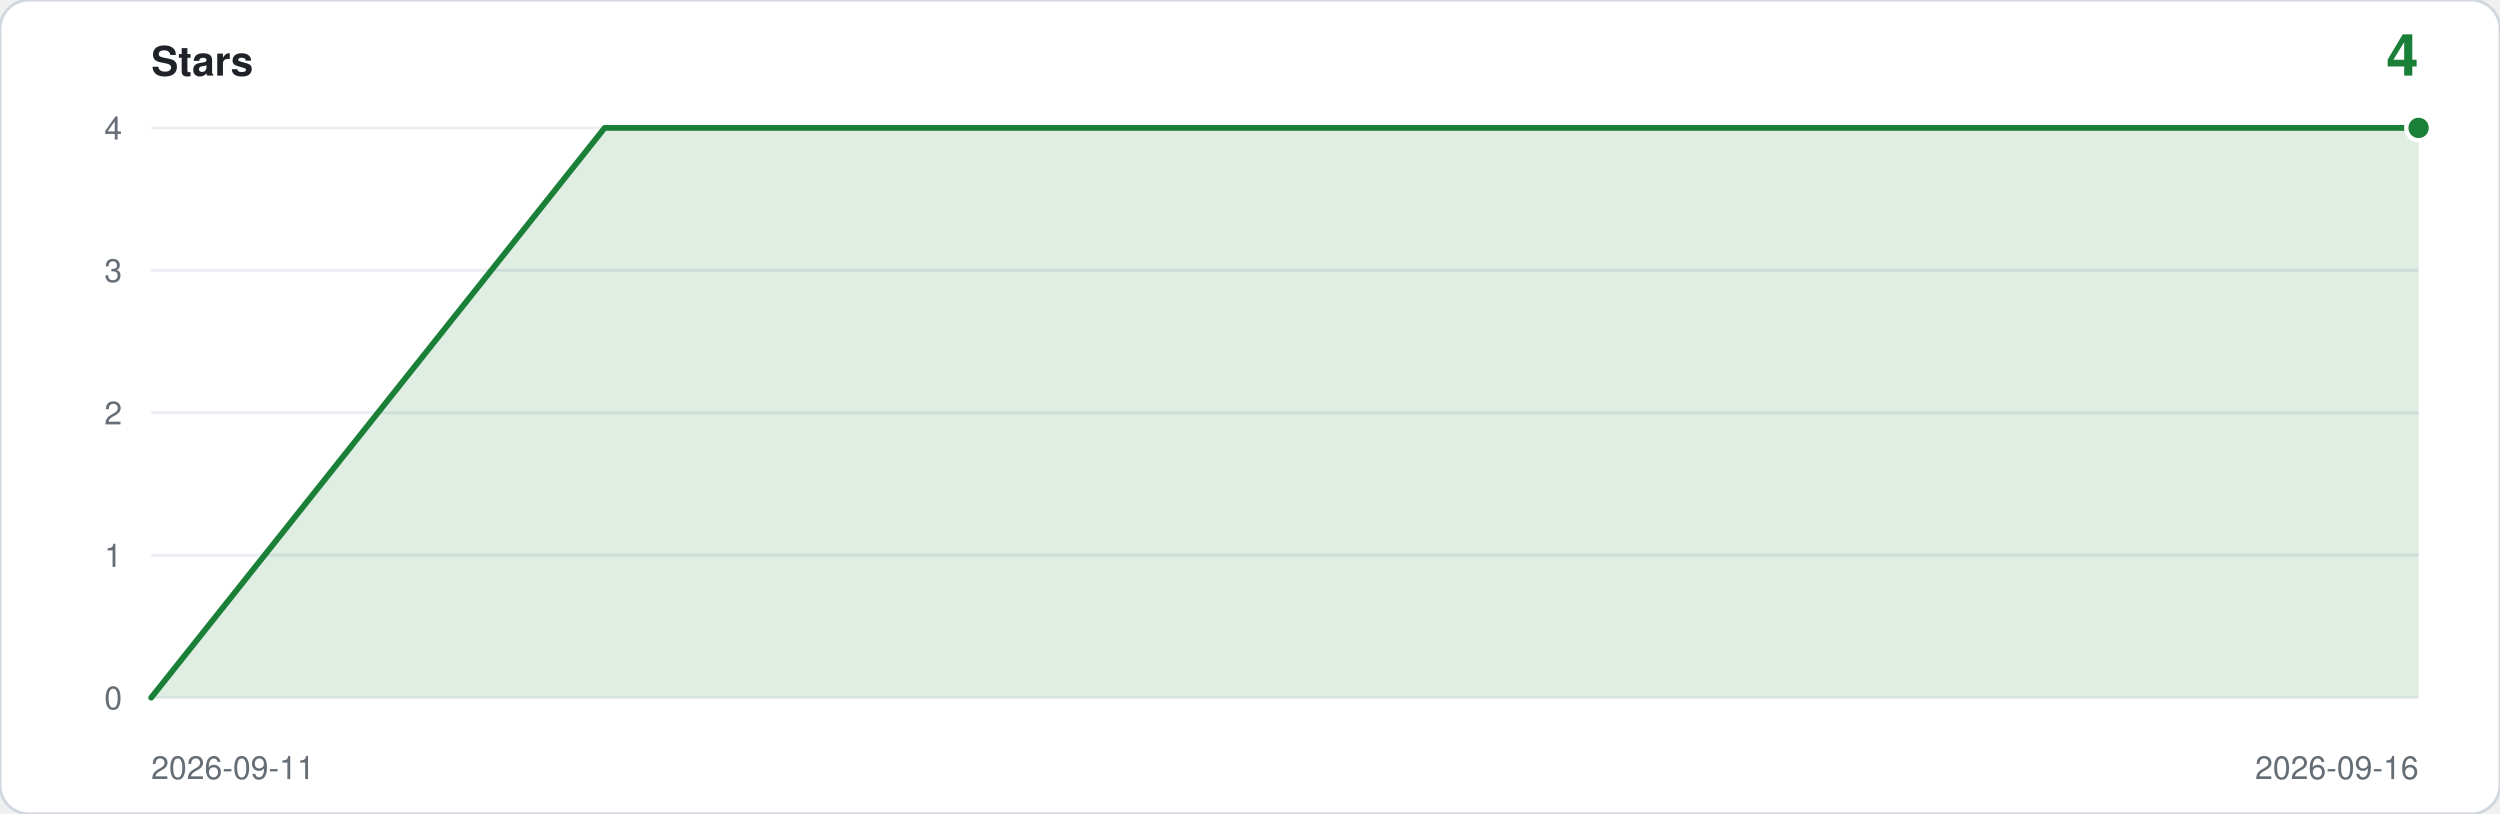
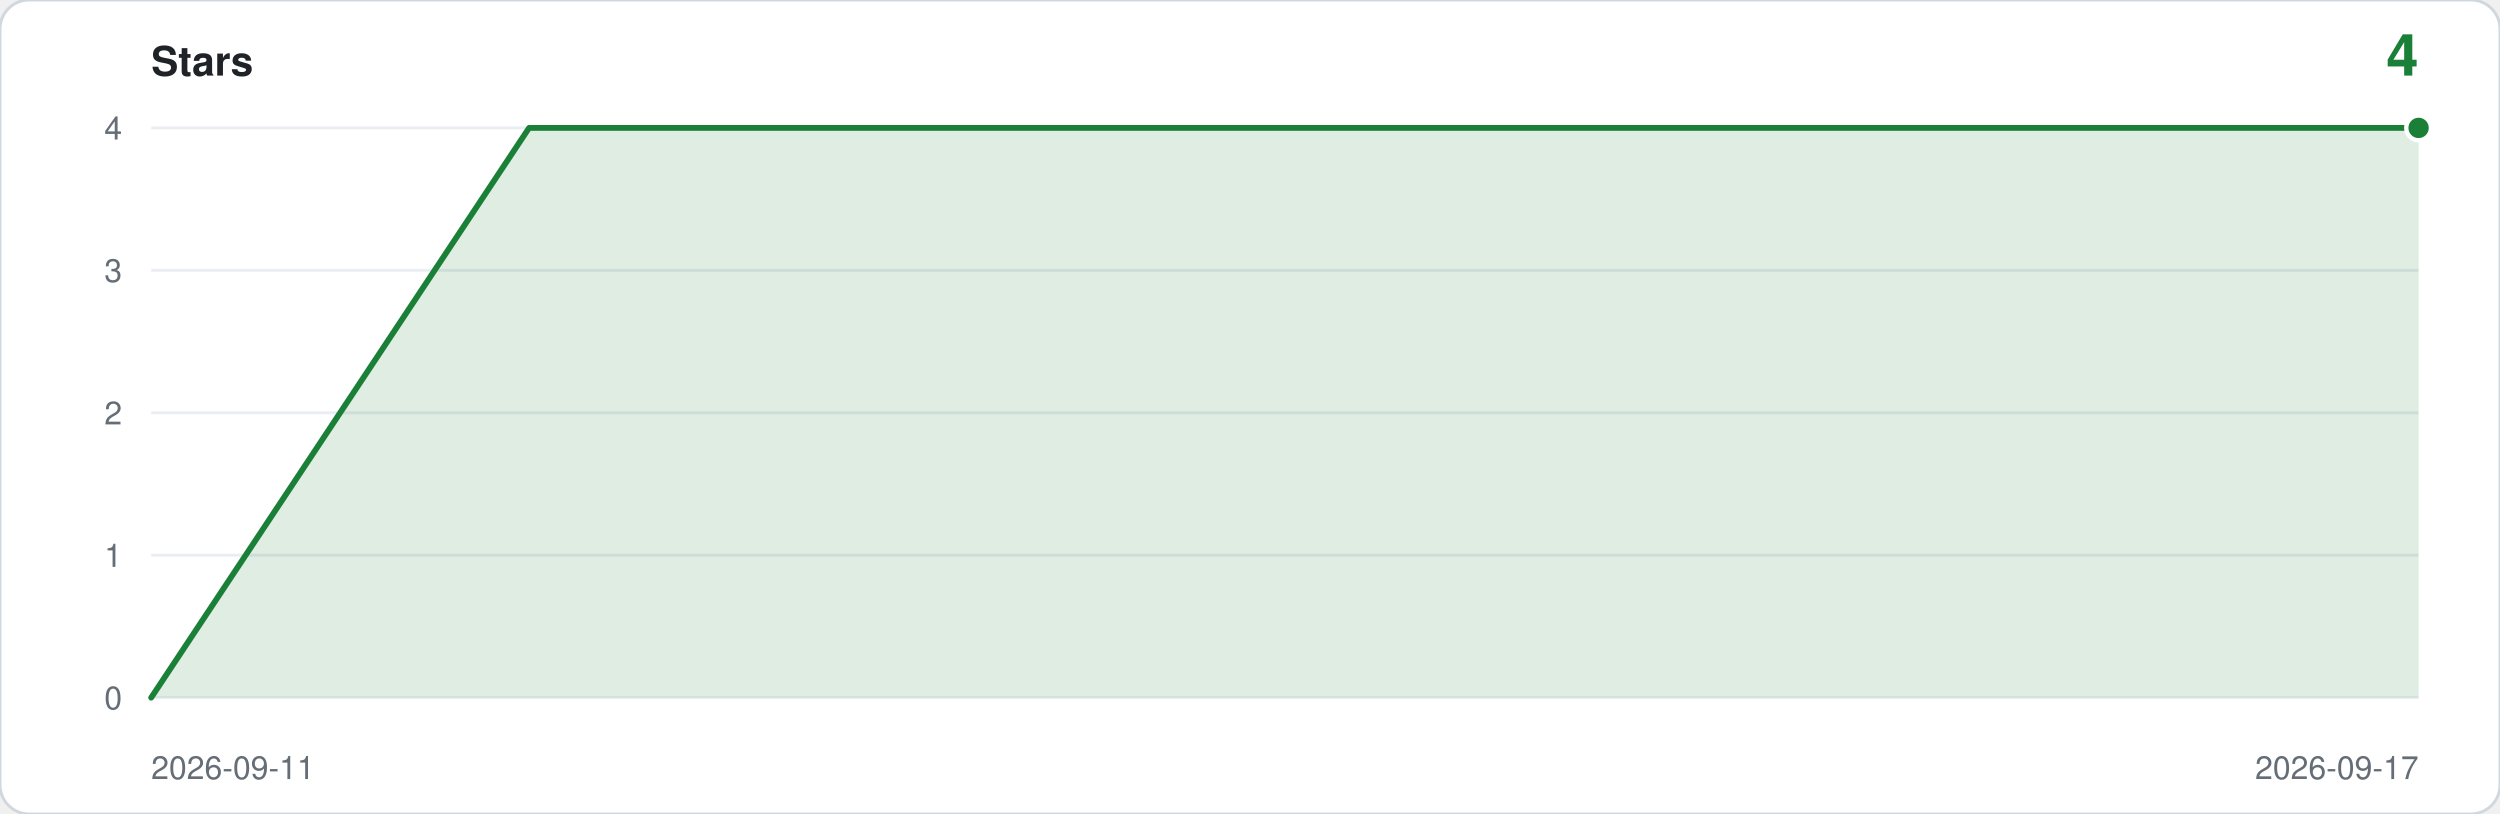
<svg xmlns="http://www.w3.org/2000/svg" viewBox="0 0 860 280" width="860" height="280" role="img" aria-label="Star history: 4 stars">
  <rect width="860" height="280" rx="10" fill="#ffffff" stroke="#d0d7de" />
  <text x="52" y="26" font-family="ui-sans-serif,-apple-system,Segoe UI,Helvetica,Arial,sans-serif" font-size="14" font-weight="600" fill="#1f2328">Stars</text>
  <text x="832" y="26" text-anchor="end" font-family="ui-sans-serif,-apple-system,Segoe UI,Helvetica,Arial,sans-serif" font-size="20" font-weight="600" fill="#1a7f37">4</text>
  <line x1="52" y1="240.0" x2="832" y2="240.0" stroke="#eaeef2" />
  <text x="42" y="244.0" text-anchor="end" font-family="ui-sans-serif,-apple-system,Segoe UI,Helvetica,Arial,sans-serif" font-size="11" fill="#656d76">0</text>
  <line x1="52" y1="191.0" x2="832" y2="191.0" stroke="#eaeef2" />
  <text x="42" y="195.0" text-anchor="end" font-family="ui-sans-serif,-apple-system,Segoe UI,Helvetica,Arial,sans-serif" font-size="11" fill="#656d76">1</text>
  <line x1="52" y1="142.0" x2="832" y2="142.0" stroke="#eaeef2" />
  <text x="42" y="146.0" text-anchor="end" font-family="ui-sans-serif,-apple-system,Segoe UI,Helvetica,Arial,sans-serif" font-size="11" fill="#656d76">2</text>
  <line x1="52" y1="93.0" x2="832" y2="93.0" stroke="#eaeef2" />
  <text x="42" y="97.0" text-anchor="end" font-family="ui-sans-serif,-apple-system,Segoe UI,Helvetica,Arial,sans-serif" font-size="11" fill="#656d76">3</text>
  <line x1="52" y1="44.0" x2="832" y2="44.0" stroke="#eaeef2" />
  <text x="42" y="48.0" text-anchor="end" font-family="ui-sans-serif,-apple-system,Segoe UI,Helvetica,Arial,sans-serif" font-size="11" fill="#656d76">4</text>
-   <path d="M 52.0,240.0 L 52.0,240.0 L 208.0,44.0 L 364.0,44.0 L 520.0,44.0 L 676.0,44.0 L 832.0,44.0 L 832.0,240.0 Z" fill="#1a7f37" fill-opacity="0.14" />
-   <polyline points="52.0,240.0 208.0,44.0 364.0,44.0 520.0,44.0 676.0,44.0 832.0,44.0" fill="none" stroke="#1a7f37" stroke-width="2" stroke-linejoin="round" stroke-linecap="round" />
+   <path d="M 52.0,240.0 L 52.0,240.0 L 182.0,44.0 L 312.0,44.0 L 442.0,44.0 L 572.0,44.0 L 702.0,44.0 L 832.0,44.0 L 832.0,240.0 Z" fill="#1a7f37" fill-opacity="0.14" />
+   <polyline points="52.0,240.0 182.0,44.0 312.0,44.0 442.0,44.0 572.0,44.0 702.0,44.0 832.0,44.0" fill="none" stroke="#1a7f37" stroke-width="2" stroke-linejoin="round" stroke-linecap="round" />
  <circle cx="832.0" cy="44.0" r="5" fill="#ffffff" />
  <circle cx="832.0" cy="44.0" r="3.5" fill="#1a7f37" />
  <text x="52" y="268" font-family="ui-sans-serif,-apple-system,Segoe UI,Helvetica,Arial,sans-serif" font-size="11" fill="#656d76">2026-09-11</text>
-   <text x="832" y="268" text-anchor="end" font-family="ui-sans-serif,-apple-system,Segoe UI,Helvetica,Arial,sans-serif" font-size="11" fill="#656d76">2026-09-16</text>
+   <text x="832" y="268" text-anchor="end" font-family="ui-sans-serif,-apple-system,Segoe UI,Helvetica,Arial,sans-serif" font-size="11" fill="#656d76">2026-09-17</text>
</svg>
